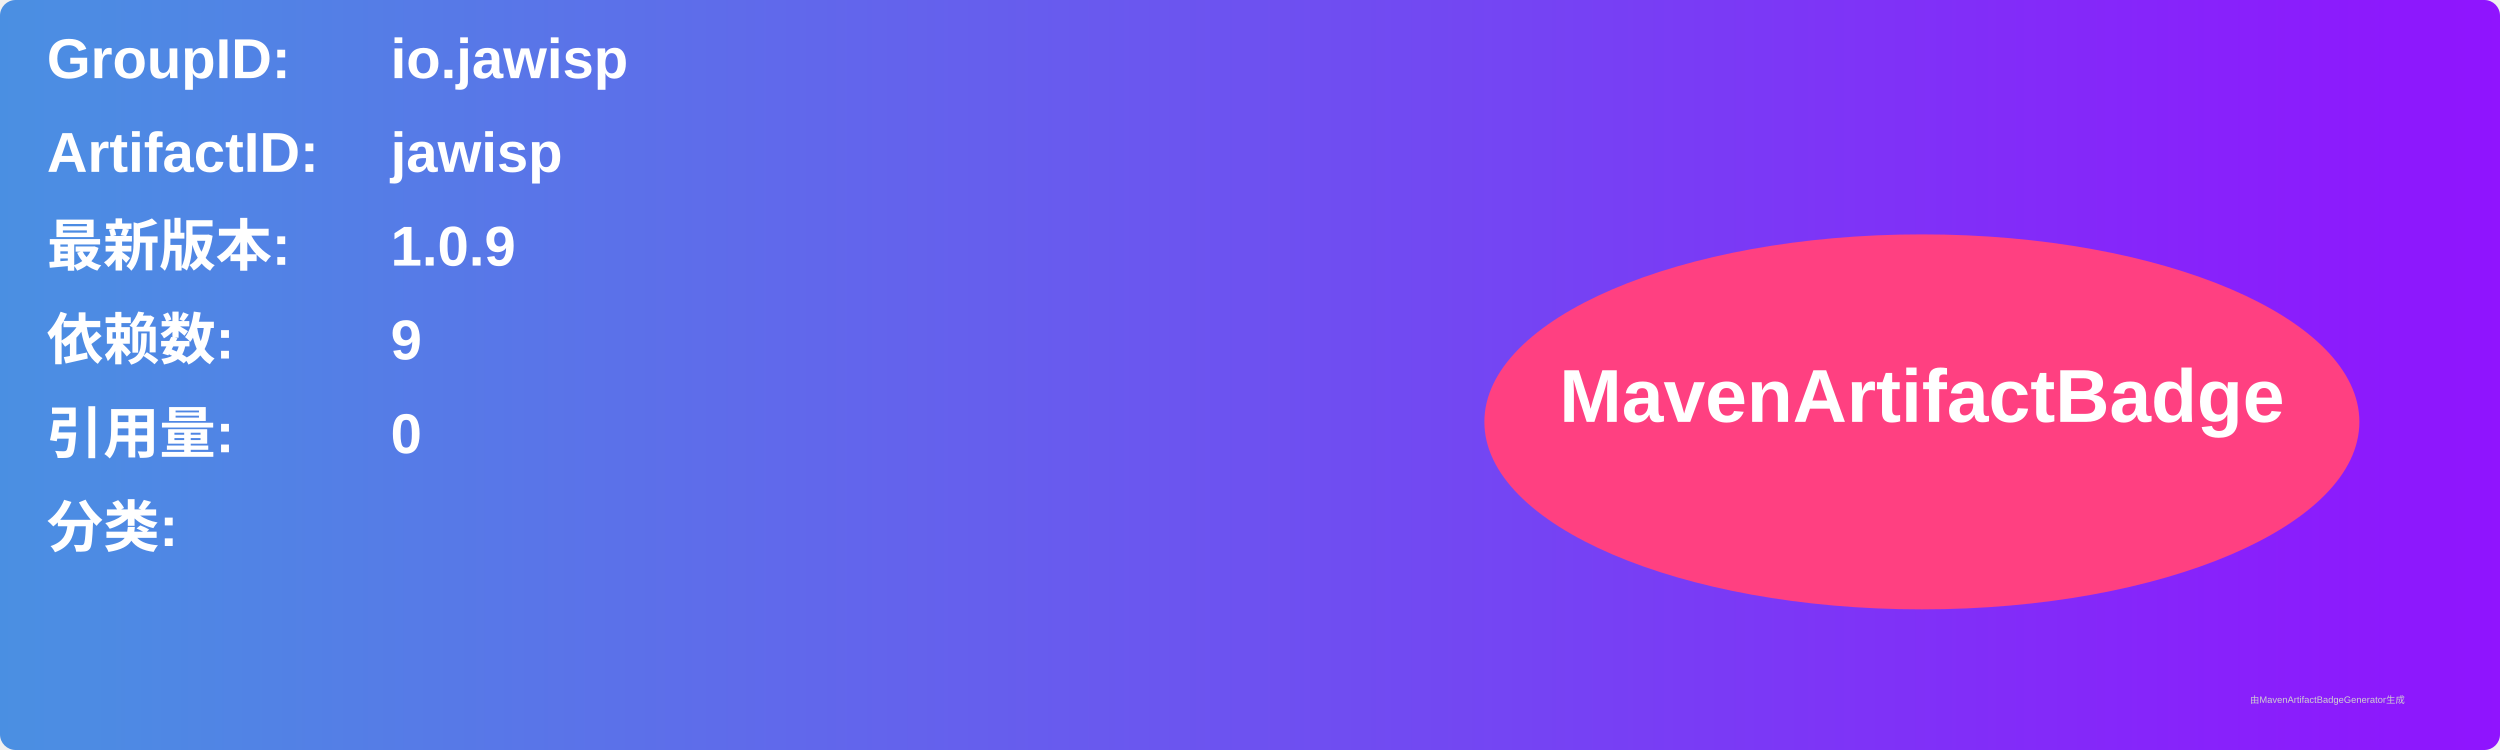
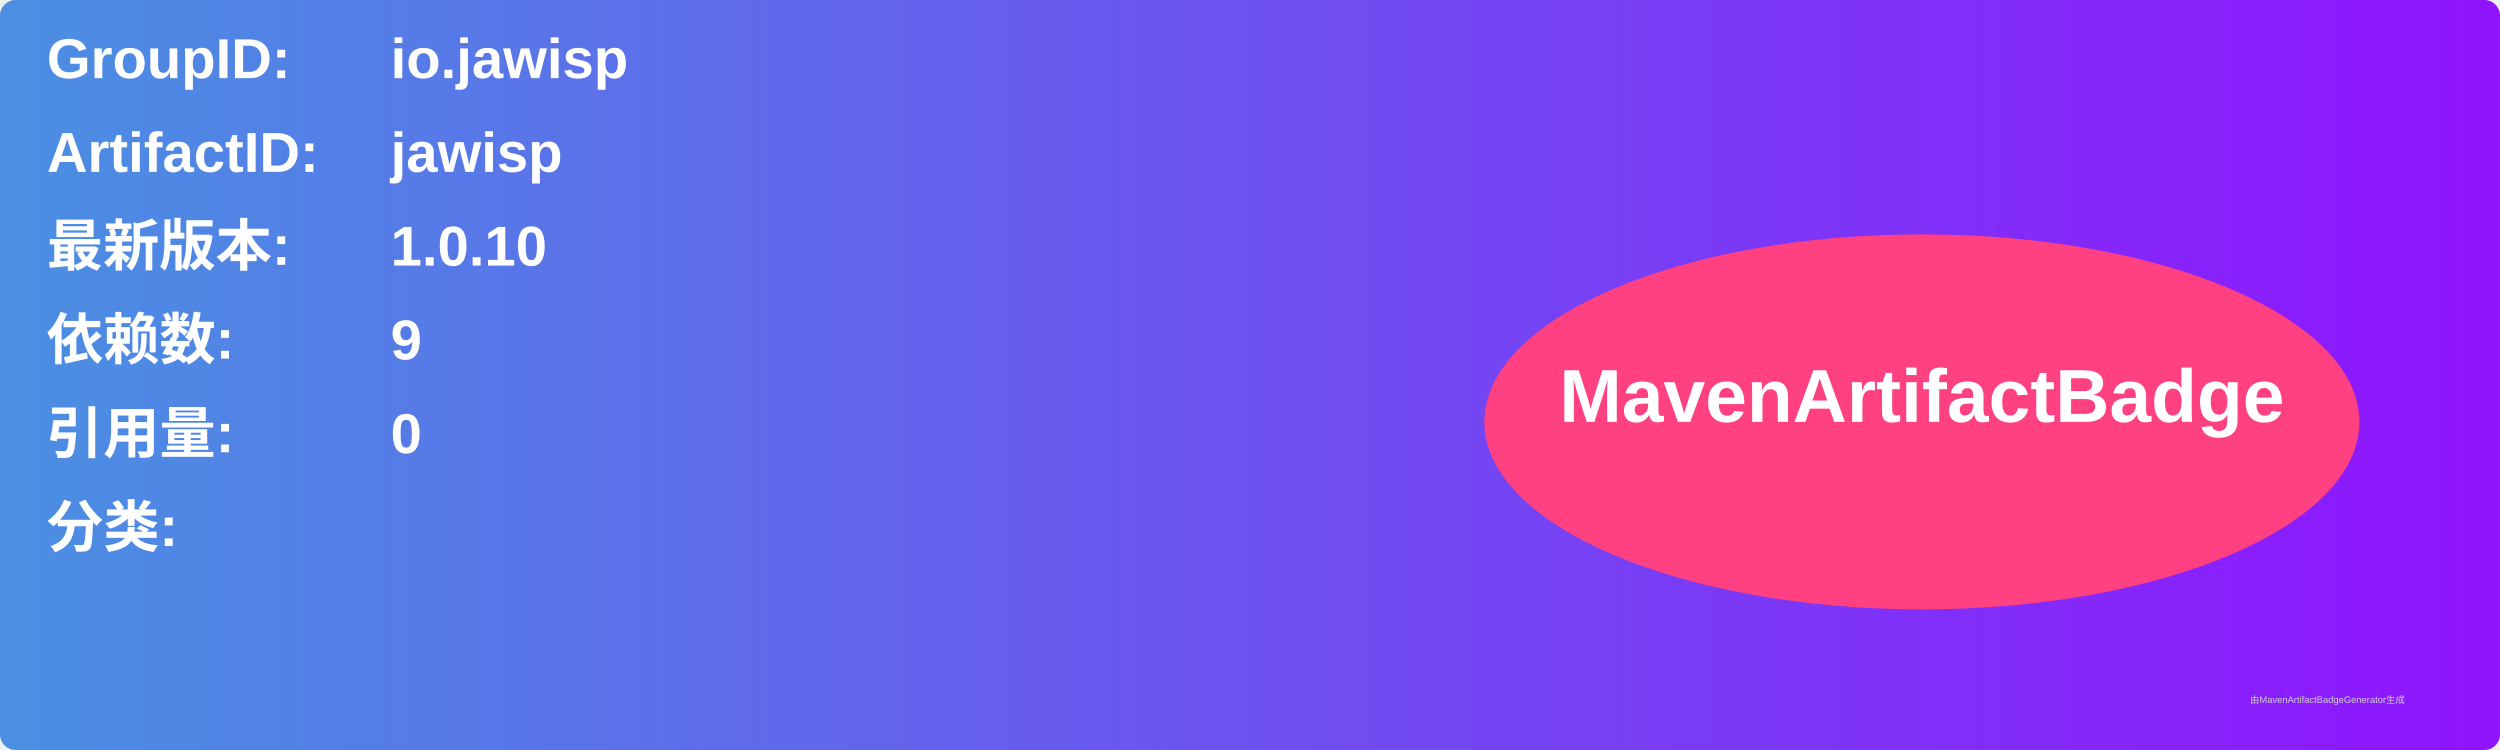
<svg xmlns="http://www.w3.org/2000/svg" width="800" height="240" viewBox="0 0 800 240">
  <linearGradient id="grad" x1="0%" y1="0%" x2="100%" y2="0%">
    <stop offset="0%" stop-color="#4a90e2" />
    <stop offset="100%" stop-color="#9013fe" />
  </linearGradient>
  <rect width="100%" height="100%" rx="5" ry="5" fill="url(#grad)" />
  <g transform="translate(15, 15)">
    <text x="0" y="10" font-family="Arial" font-size="18" fill="white" font-weight="bold" width="260">GroupID:</text>
    <text x="110" y="10" font-family="Arial" font-size="18" fill="white" font-weight="bold" width="460">io.jawisp</text>
    <text x="0" y="40" font-family="Arial" font-size="18" fill="white" font-weight="bold" width="260">ArtifactID:</text>
    <text x="110" y="40" font-family="Arial" font-size="18" fill="white" font-weight="bold" width="460">jawisp</text>
    <text x="0" y="70" font-family="Arial" font-size="18" fill="white" font-weight="bold">最新版本:</text>
    <text x="110" y="70" font-family="Arial" font-size="18" fill="white" font-weight="bold">
-       <tspan font-weight="bold">1.0.9</tspan>
+       <tspan font-weight="bold">1.0.10</tspan>
    </text>
    <text x="0" y="100" font-family="Arial" font-size="18" fill="white" font-weight="bold">依赖数: </text>
    <text x="110" y="100" font-family="Arial" font-size="18" fill="white">
      <tspan font-weight="bold">9</tspan>
    </text>
    <text x="0" y="130" font-family="Arial" font-size="18" fill="white" font-weight="bold">引用量: </text>
    <text x="110" y="130" font-family="Arial" font-size="18" fill="white">
      <tspan font-weight="bold">0</tspan>
    </text>
    <text x="0" y="160" font-family="Arial" font-size="18" fill="white" font-weight="bold">分类:</text>
    <text x="10" y="190" font-family="Arial" font-size="10" fill="white">
      <tspan font-weight="bold" />
    </text>
    <ellipse cx="600" cy="120" rx="140" ry="60" fill="#ff4081" />
    <text x="600" y="120" text-anchor="middle" font-family="Arial" font-size="24" fill="white" font-weight="bold">MavenArtifactBadge</text>
  </g>
  <text x="720" y="225" font-family="Arial" font-size="3" fill="#d0d0d0">由MavenArtifactBadgeGenerator生成</text>
</svg>
